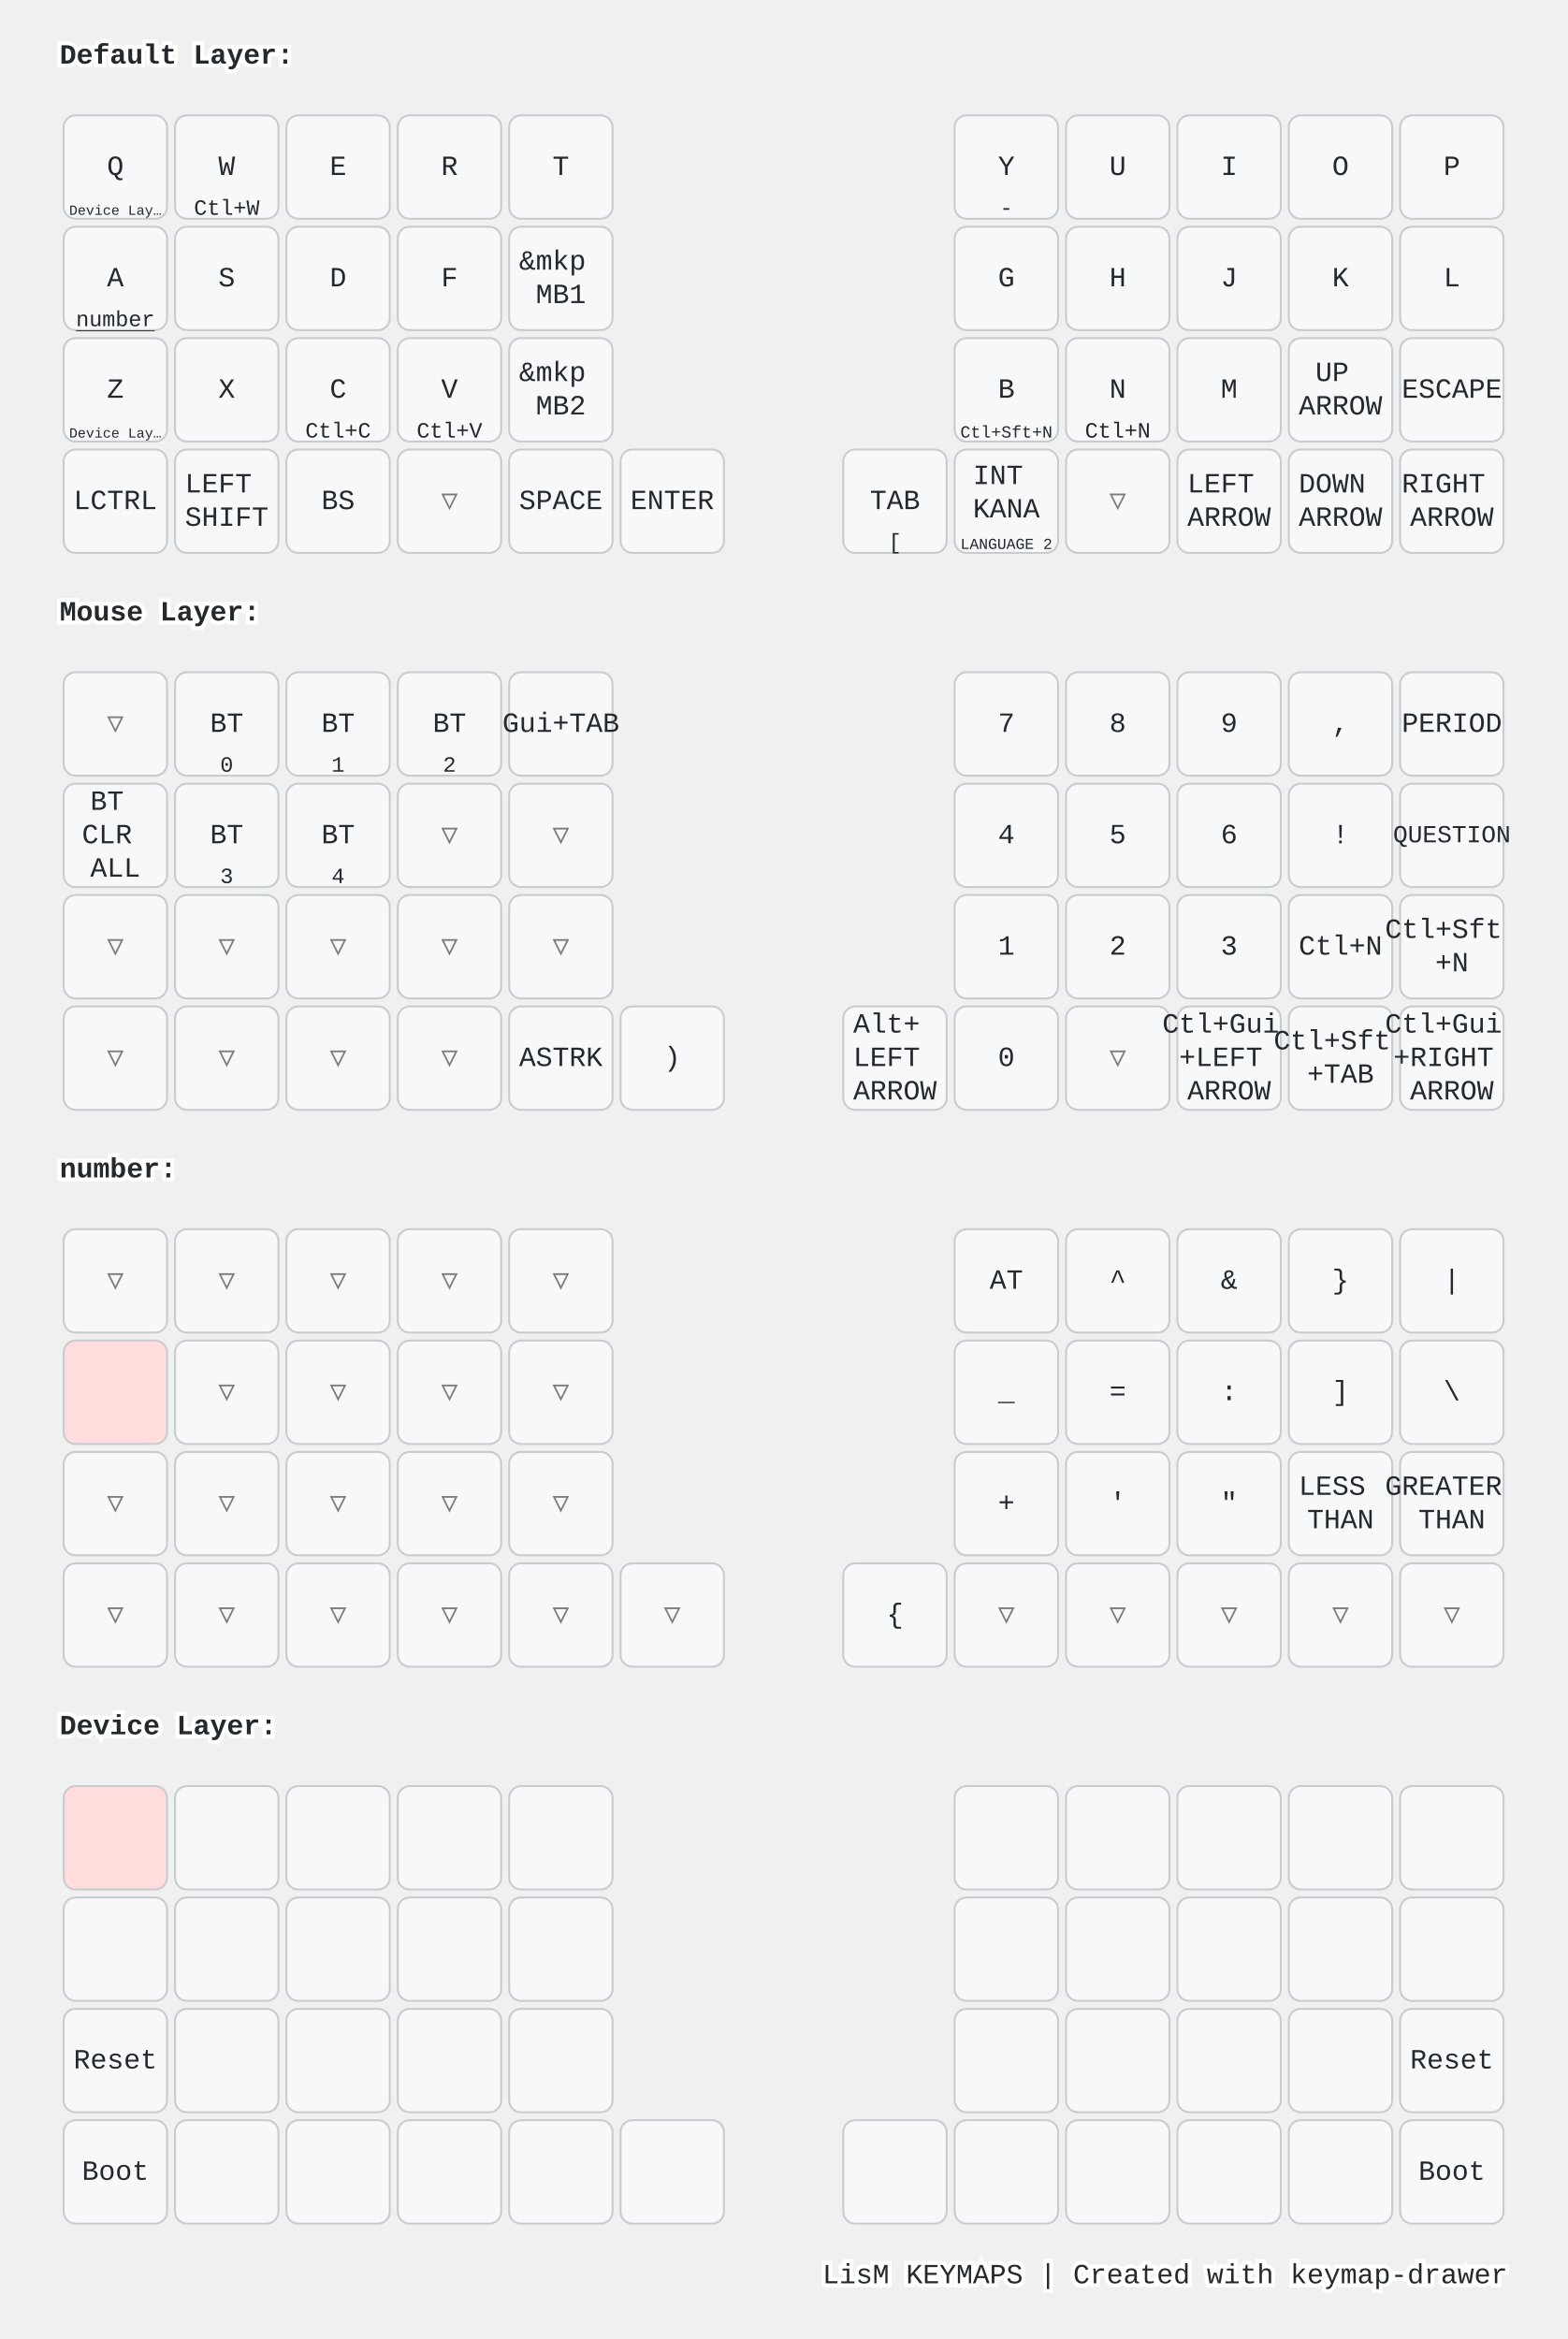
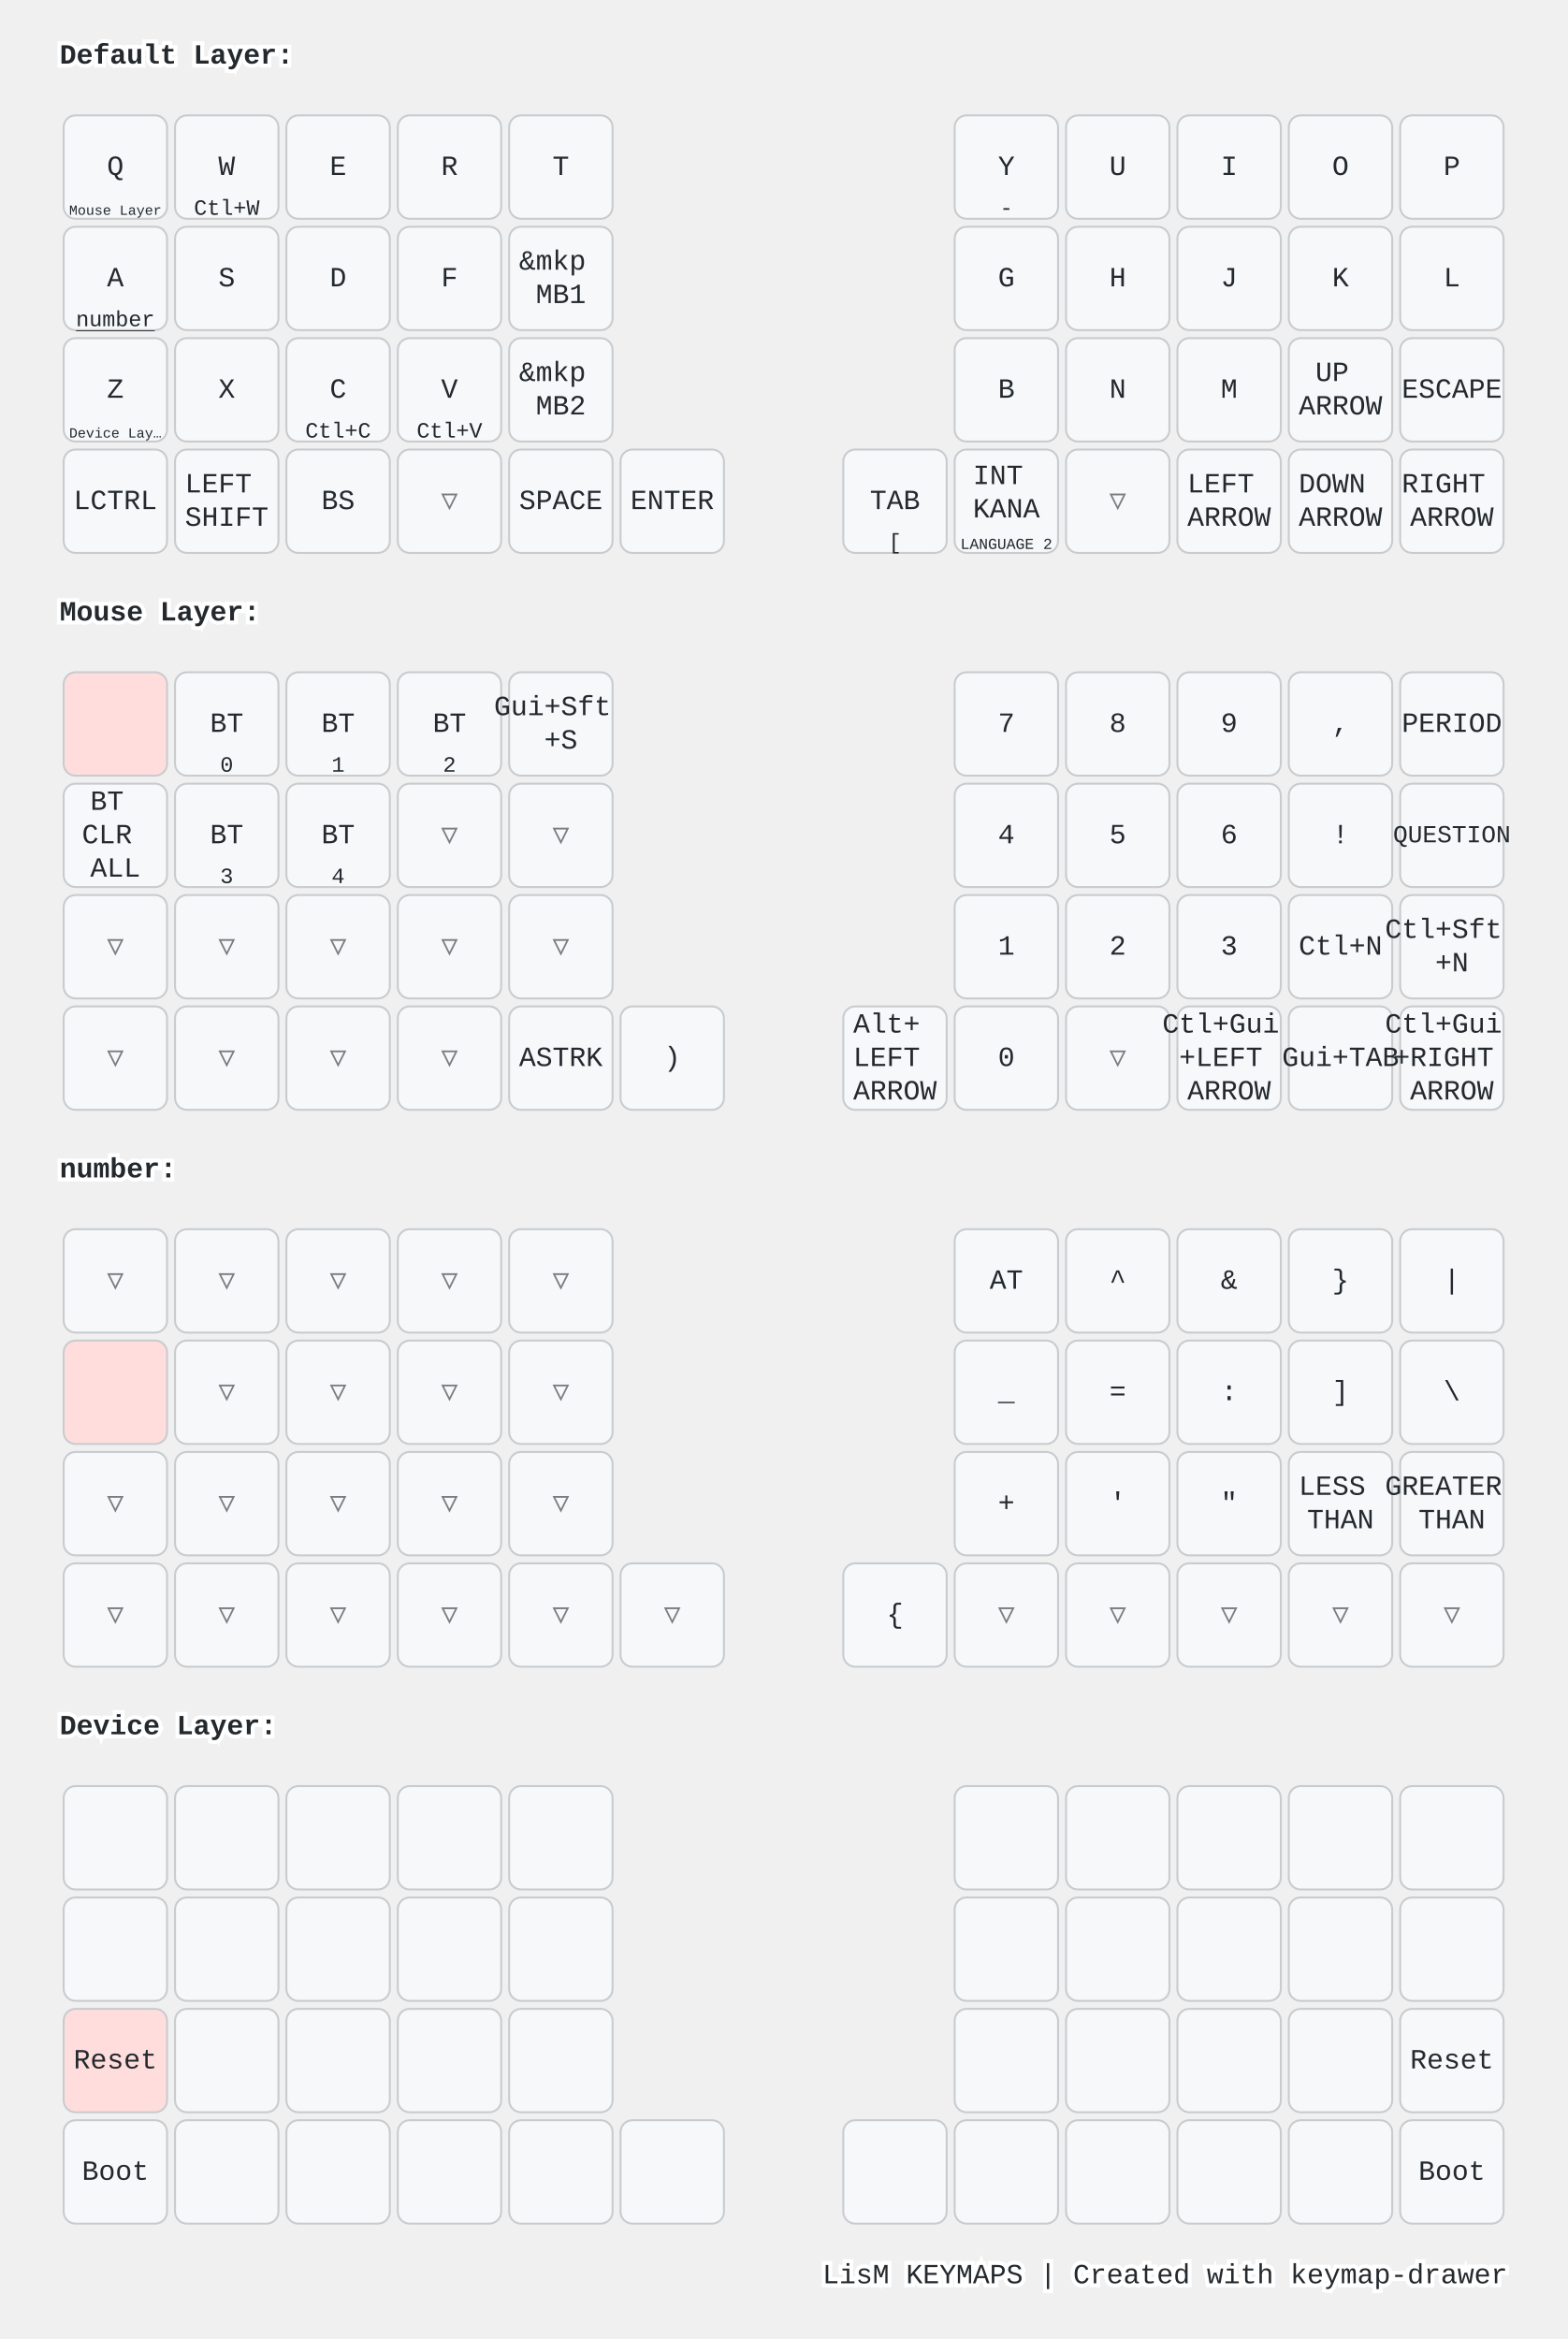
<svg xmlns="http://www.w3.org/2000/svg" width="788" height="1176" viewBox="0 0 788 1176" class="keymap">
  <style>/* inherit to force styles through use tags */
svg path {
    fill: inherit;
}

/* font and background color specifications */
svg.keymap {
    font-family: SFMono-Regular,Consolas,Liberation Mono,Menlo,monospace;
    font-size: 14px;
    font-kerning: normal;
    text-rendering: optimizeLegibility;
    fill: #24292e;
}

/* default key styling */
rect.key {
    fill: #f6f8fa;
}

rect.key, rect.combo {
    stroke: #c9cccf;
    stroke-width: 1;
}

/* default key side styling, only used is draw_key_sides is set */
rect.side {
    filter: brightness(90%);
}

/* color accent for combo boxes */
rect.combo, rect.combo-separate {
    fill: #cdf;
}

/* color accent for held keys */
rect.held, rect.combo.held {
    fill: #fdd;
}

/* color accent for ghost (optional) keys */
rect.ghost, rect.combo.ghost {
    stroke-dasharray: 4, 4;
    stroke-width: 2;
}

text {
    text-anchor: middle;
    dominant-baseline: middle;
}

/* styling for layer labels */
text.label {
    font-weight: bold;
    text-anchor: start;
    stroke: white;
    stroke-width: 4;
    paint-order: stroke;
}

/* styling for optional footer */
text.footer {
    text-anchor: end;
    dominant-baseline: auto;
    stroke: white;
    stroke-width: 4;
    paint-order: stroke;
}

/* styling for combo tap, and key non-tap label text */
text.combo, text.hold, text.shifted, text.left, text.right, text.tl, text.tr, text.bl, text.br {
    font-size: 11px;
}

text.hold, text.bl, text.br {
    text-anchor: middle;
    dominant-baseline: auto;
}

text.shifted, text.tl, text.tr {
    text-anchor: middle;
    dominant-baseline: hanging;
}

text.left, text.tl, text.bl {
    text-anchor: start;
}

text.right, text.tr, text.br {
    text-anchor: end;
}

text.layer-activator {
    text-decoration: underline;
}

/* styling for hold/shifted label text in combo box */
text.combo.hold, text.combo.shifted, text.combo.left, text.combo.right {
    font-size: 8px;
}

/* lighter symbol for transparent keys */
text.trans {
    fill: #7b7e81;
}

/* styling for combo dendrons */
path.combo {
    stroke-width: 1;
    stroke: gray;
    fill: none;
}

/* Start Tabler Icons Cleanup */
/* cannot use height/width with glyphs */
.icon-tabler &gt; path {
    fill: inherit;
    stroke: inherit;
    stroke-width: 2;
}
/* hide tabler's default box */
.icon-tabler &gt; path[stroke="none"][fill="none"] {
    visibility: hidden;
}
/* End Tabler Icons Cleanup */

@media (prefers-color-scheme: dark) {
svg.keymap { fill: #d1d6db; }
rect.key { fill: #3f4750; }
rect.key, rect.combo { stroke: #60666c; }
rect.combo, rect.combo-separate { fill: #1f3d7a; }
rect.held, rect.combo.held { fill: #854747; }
text.label, text.footer { stroke: black; }
text.trans { fill: #7e8184; }
path.combo { stroke: #7f7f7f; }

}</style>
  <g transform="translate(30, 0)" class="layer-Default Layer">
    <text x="0" y="28" class="label" id="Default-Layer">Default Layer:</text>
    <g transform="translate(0, 56)">
      <g transform="translate(28, 28)" class="key keypos-0">
        <rect rx="6" ry="6" x="-26" y="-26" width="52" height="52" class="key" />
        <text x="0" y="0" class="key tap">Q</text>
-         <a href="#Device-Layer">
+         <a href="#Mouse-Layer">
          <text x="0" y="24" class="key hold layer-activator">
-             <tspan style="font-size: 64%">Device Lay…</tspan>
+             <tspan style="font-size: 64%">Mouse Layer</tspan>
          </text>
        </a>
      </g>
      <g transform="translate(84, 28)" class="key keypos-1">
        <rect rx="6" ry="6" x="-26" y="-26" width="52" height="52" class="key" />
        <text x="0" y="0" class="key tap">W</text>
        <text x="0" y="24" class="key hold">Ctl+W</text>
      </g>
      <g transform="translate(140, 28)" class="key keypos-2">
        <rect rx="6" ry="6" x="-26" y="-26" width="52" height="52" class="key" />
        <text x="0" y="0" class="key tap">E</text>
      </g>
      <g transform="translate(196, 28)" class="key keypos-3">
        <rect rx="6" ry="6" x="-26" y="-26" width="52" height="52" class="key" />
        <text x="0" y="0" class="key tap">R</text>
      </g>
      <g transform="translate(252, 28)" class="key keypos-4">
        <rect rx="6" ry="6" x="-26" y="-26" width="52" height="52" class="key" />
        <text x="0" y="0" class="key tap">T</text>
      </g>
      <g transform="translate(476, 28)" class="key keypos-5">
        <rect rx="6" ry="6" x="-26" y="-26" width="52" height="52" class="key" />
        <text x="0" y="0" class="key tap">Y</text>
        <text x="0" y="24" class="key hold">-</text>
      </g>
      <g transform="translate(532, 28)" class="key keypos-6">
        <rect rx="6" ry="6" x="-26" y="-26" width="52" height="52" class="key" />
        <text x="0" y="0" class="key tap">U</text>
      </g>
      <g transform="translate(588, 28)" class="key keypos-7">
        <rect rx="6" ry="6" x="-26" y="-26" width="52" height="52" class="key" />
        <text x="0" y="0" class="key tap">I</text>
      </g>
      <g transform="translate(644, 28)" class="key keypos-8">
        <rect rx="6" ry="6" x="-26" y="-26" width="52" height="52" class="key" />
        <text x="0" y="0" class="key tap">O</text>
      </g>
      <g transform="translate(700, 28)" class="key keypos-9">
        <rect rx="6" ry="6" x="-26" y="-26" width="52" height="52" class="key" />
        <text x="0" y="0" class="key tap">P</text>
      </g>
      <g transform="translate(28, 84)" class="key keypos-10">
        <rect rx="6" ry="6" x="-26" y="-26" width="52" height="52" class="key" />
        <text x="0" y="0" class="key tap">A</text>
        <a href="#number">
          <text x="0" y="24" class="key hold layer-activator">number</text>
        </a>
      </g>
      <g transform="translate(84, 84)" class="key keypos-11">
        <rect rx="6" ry="6" x="-26" y="-26" width="52" height="52" class="key" />
        <text x="0" y="0" class="key tap">S</text>
      </g>
      <g transform="translate(140, 84)" class="key keypos-12">
        <rect rx="6" ry="6" x="-26" y="-26" width="52" height="52" class="key" />
        <text x="0" y="0" class="key tap">D</text>
      </g>
      <g transform="translate(196, 84)" class="key keypos-13">
        <rect rx="6" ry="6" x="-26" y="-26" width="52" height="52" class="key" />
        <text x="0" y="0" class="key tap">F</text>
      </g>
      <g transform="translate(252, 84)" class="key keypos-14">
        <rect rx="6" ry="6" x="-26" y="-26" width="52" height="52" class="key" />
        <text x="0" y="0" class="key tap">
          <tspan x="0" dy="-0.6em">&amp;mkp</tspan>
          <tspan x="0" dy="1.2em">MB1</tspan>
        </text>
      </g>
      <g transform="translate(476, 84)" class="key keypos-15">
        <rect rx="6" ry="6" x="-26" y="-26" width="52" height="52" class="key" />
        <text x="0" y="0" class="key tap">G</text>
      </g>
      <g transform="translate(532, 84)" class="key keypos-16">
        <rect rx="6" ry="6" x="-26" y="-26" width="52" height="52" class="key" />
        <text x="0" y="0" class="key tap">H</text>
      </g>
      <g transform="translate(588, 84)" class="key keypos-17">
        <rect rx="6" ry="6" x="-26" y="-26" width="52" height="52" class="key" />
        <text x="0" y="0" class="key tap">J</text>
      </g>
      <g transform="translate(644, 84)" class="key keypos-18">
        <rect rx="6" ry="6" x="-26" y="-26" width="52" height="52" class="key" />
        <text x="0" y="0" class="key tap">K</text>
      </g>
      <g transform="translate(700, 84)" class="key keypos-19">
        <rect rx="6" ry="6" x="-26" y="-26" width="52" height="52" class="key" />
        <text x="0" y="0" class="key tap">L</text>
      </g>
      <g transform="translate(28, 140)" class="key keypos-20">
        <rect rx="6" ry="6" x="-26" y="-26" width="52" height="52" class="key" />
        <text x="0" y="0" class="key tap">Z</text>
        <a href="#Device-Layer">
          <text x="0" y="24" class="key hold layer-activator">
            <tspan style="font-size: 64%">Device Lay…</tspan>
          </text>
        </a>
      </g>
      <g transform="translate(84, 140)" class="key keypos-21">
        <rect rx="6" ry="6" x="-26" y="-26" width="52" height="52" class="key" />
        <text x="0" y="0" class="key tap">X</text>
      </g>
      <g transform="translate(140, 140)" class="key keypos-22">
        <rect rx="6" ry="6" x="-26" y="-26" width="52" height="52" class="key" />
        <text x="0" y="0" class="key tap">C</text>
        <text x="0" y="24" class="key hold">Ctl+C</text>
      </g>
      <g transform="translate(196, 140)" class="key keypos-23">
        <rect rx="6" ry="6" x="-26" y="-26" width="52" height="52" class="key" />
        <text x="0" y="0" class="key tap">V</text>
        <text x="0" y="24" class="key hold">Ctl+V</text>
      </g>
      <g transform="translate(252, 140)" class="key keypos-24">
        <rect rx="6" ry="6" x="-26" y="-26" width="52" height="52" class="key" />
        <text x="0" y="0" class="key tap">
          <tspan x="0" dy="-0.6em">&amp;mkp</tspan>
          <tspan x="0" dy="1.2em">MB2</tspan>
        </text>
      </g>
      <g transform="translate(476, 140)" class="key keypos-25">
        <rect rx="6" ry="6" x="-26" y="-26" width="52" height="52" class="key" />
        <text x="0" y="0" class="key tap">B</text>
-         <text x="0" y="24" class="key hold">
-           <tspan style="font-size: 78%">Ctl+Sft+N</tspan>
-         </text>
      </g>
      <g transform="translate(532, 140)" class="key keypos-26">
        <rect rx="6" ry="6" x="-26" y="-26" width="52" height="52" class="key" />
        <text x="0" y="0" class="key tap">N</text>
-         <text x="0" y="24" class="key hold">Ctl+N</text>
      </g>
      <g transform="translate(588, 140)" class="key keypos-27">
        <rect rx="6" ry="6" x="-26" y="-26" width="52" height="52" class="key" />
        <text x="0" y="0" class="key tap">M</text>
      </g>
      <g transform="translate(644, 140)" class="key keypos-28">
        <rect rx="6" ry="6" x="-26" y="-26" width="52" height="52" class="key" />
        <text x="0" y="0" class="key tap">
          <tspan x="0" dy="-0.6em">UP</tspan>
          <tspan x="0" dy="1.2em">ARROW</tspan>
        </text>
      </g>
      <g transform="translate(700, 140)" class="key keypos-29">
        <rect rx="6" ry="6" x="-26" y="-26" width="52" height="52" class="key" />
        <text x="0" y="0" class="key tap">ESCAPE</text>
      </g>
      <g transform="translate(28, 196)" class="key keypos-30">
        <rect rx="6" ry="6" x="-26" y="-26" width="52" height="52" class="key" />
        <text x="0" y="0" class="key tap">LCTRL</text>
      </g>
      <g transform="translate(84, 196)" class="key keypos-31">
        <rect rx="6" ry="6" x="-26" y="-26" width="52" height="52" class="key" />
        <text x="0" y="0" class="key tap">
          <tspan x="0" dy="-0.6em">LEFT</tspan>
          <tspan x="0" dy="1.2em">SHIFT</tspan>
        </text>
      </g>
      <g transform="translate(140, 196)" class="key keypos-32">
        <rect rx="6" ry="6" x="-26" y="-26" width="52" height="52" class="key" />
        <text x="0" y="0" class="key tap">BS</text>
      </g>
      <g transform="translate(196, 196)" class="key trans keypos-33">
        <rect rx="6" ry="6" x="-26" y="-26" width="52" height="52" class="key trans" />
        <text x="0" y="0" class="key trans tap">▽</text>
      </g>
      <g transform="translate(252, 196)" class="key keypos-34">
        <rect rx="6" ry="6" x="-26" y="-26" width="52" height="52" class="key" />
        <text x="0" y="0" class="key tap">SPACE</text>
      </g>
      <g transform="translate(308, 196)" class="key keypos-35">
        <rect rx="6" ry="6" x="-26" y="-26" width="52" height="52" class="key" />
        <text x="0" y="0" class="key tap">ENTER</text>
      </g>
      <g transform="translate(420, 196)" class="key keypos-36">
        <rect rx="6" ry="6" x="-26" y="-26" width="52" height="52" class="key" />
        <text x="0" y="0" class="key tap">TAB</text>
        <text x="0" y="24" class="key hold">[</text>
      </g>
      <g transform="translate(476, 196)" class="key keypos-37">
        <rect rx="6" ry="6" x="-26" y="-26" width="52" height="52" class="key" />
        <text x="0" y="0" class="key tap">
          <tspan x="0" dy="-0.9em">INT</tspan>
          <tspan x="0" dy="1.2em">KANA</tspan>
        </text>
        <text x="0" y="24" class="key hold">
          <tspan style="font-size: 70%">LANGUAGE 2</tspan>
        </text>
      </g>
      <g transform="translate(532, 196)" class="key trans keypos-38">
        <rect rx="6" ry="6" x="-26" y="-26" width="52" height="52" class="key trans" />
        <text x="0" y="0" class="key trans tap">▽</text>
      </g>
      <g transform="translate(588, 196)" class="key keypos-39">
        <rect rx="6" ry="6" x="-26" y="-26" width="52" height="52" class="key" />
        <text x="0" y="0" class="key tap">
          <tspan x="0" dy="-0.6em">LEFT</tspan>
          <tspan x="0" dy="1.2em">ARROW</tspan>
        </text>
      </g>
      <g transform="translate(644, 196)" class="key keypos-40">
        <rect rx="6" ry="6" x="-26" y="-26" width="52" height="52" class="key" />
        <text x="0" y="0" class="key tap">
          <tspan x="0" dy="-0.6em">DOWN</tspan>
          <tspan x="0" dy="1.2em">ARROW</tspan>
        </text>
      </g>
      <g transform="translate(700, 196)" class="key keypos-41">
        <rect rx="6" ry="6" x="-26" y="-26" width="52" height="52" class="key" />
        <text x="0" y="0" class="key tap">
          <tspan x="0" dy="-0.6em">RIGHT</tspan>
          <tspan x="0" dy="1.2em">ARROW</tspan>
        </text>
      </g>
    </g>
  </g>
  <g transform="translate(30, 280)" class="layer-Mouse Layer">
    <text x="0" y="28" class="label" id="Mouse-Layer">Mouse Layer:</text>
    <g transform="translate(0, 56)">
-       <g transform="translate(28, 28)" class="key trans keypos-0">
-         <rect rx="6" ry="6" x="-26" y="-26" width="52" height="52" class="key trans" />
-         <text x="0" y="0" class="key trans tap">▽</text>
+       <g transform="translate(28, 28)" class="key held keypos-0">
+         <rect rx="6" ry="6" x="-26" y="-26" width="52" height="52" class="key held" />
      </g>
      <g transform="translate(84, 28)" class="key keypos-1">
        <rect rx="6" ry="6" x="-26" y="-26" width="52" height="52" class="key" />
        <text x="0" y="0" class="key tap">BT</text>
        <text x="0" y="24" class="key hold">0</text>
      </g>
      <g transform="translate(140, 28)" class="key keypos-2">
        <rect rx="6" ry="6" x="-26" y="-26" width="52" height="52" class="key" />
        <text x="0" y="0" class="key tap">BT</text>
        <text x="0" y="24" class="key hold">1</text>
      </g>
      <g transform="translate(196, 28)" class="key keypos-3">
        <rect rx="6" ry="6" x="-26" y="-26" width="52" height="52" class="key" />
        <text x="0" y="0" class="key tap">BT</text>
        <text x="0" y="24" class="key hold">2</text>
      </g>
      <g transform="translate(252, 28)" class="key keypos-4">
        <rect rx="6" ry="6" x="-26" y="-26" width="52" height="52" class="key" />
-         <text x="0" y="0" class="key tap">Gui+TAB</text>
+         <text x="0" y="0" class="key tap">
+           <tspan x="0" dy="-0.6em">Gui+Sft</tspan>
+           <tspan x="0" dy="1.2em">+S</tspan>
+         </text>
      </g>
      <g transform="translate(476, 28)" class="key keypos-5">
        <rect rx="6" ry="6" x="-26" y="-26" width="52" height="52" class="key" />
        <text x="0" y="0" class="key tap">7</text>
      </g>
      <g transform="translate(532, 28)" class="key keypos-6">
        <rect rx="6" ry="6" x="-26" y="-26" width="52" height="52" class="key" />
        <text x="0" y="0" class="key tap">8</text>
      </g>
      <g transform="translate(588, 28)" class="key keypos-7">
        <rect rx="6" ry="6" x="-26" y="-26" width="52" height="52" class="key" />
        <text x="0" y="0" class="key tap">9</text>
      </g>
      <g transform="translate(644, 28)" class="key keypos-8">
        <rect rx="6" ry="6" x="-26" y="-26" width="52" height="52" class="key" />
        <text x="0" y="0" class="key tap">,</text>
      </g>
      <g transform="translate(700, 28)" class="key keypos-9">
        <rect rx="6" ry="6" x="-26" y="-26" width="52" height="52" class="key" />
        <text x="0" y="0" class="key tap">PERIOD</text>
      </g>
      <g transform="translate(28, 84)" class="key keypos-10">
        <rect rx="6" ry="6" x="-26" y="-26" width="52" height="52" class="key" />
        <text x="0" y="0" class="key tap">
          <tspan x="0" dy="-1.2em">BT</tspan>
          <tspan x="0" dy="1.2em">CLR</tspan>
          <tspan x="0" dy="1.2em">ALL</tspan>
        </text>
      </g>
      <g transform="translate(84, 84)" class="key keypos-11">
        <rect rx="6" ry="6" x="-26" y="-26" width="52" height="52" class="key" />
        <text x="0" y="0" class="key tap">BT</text>
        <text x="0" y="24" class="key hold">3</text>
      </g>
      <g transform="translate(140, 84)" class="key keypos-12">
        <rect rx="6" ry="6" x="-26" y="-26" width="52" height="52" class="key" />
        <text x="0" y="0" class="key tap">BT</text>
        <text x="0" y="24" class="key hold">4</text>
      </g>
      <g transform="translate(196, 84)" class="key trans keypos-13">
        <rect rx="6" ry="6" x="-26" y="-26" width="52" height="52" class="key trans" />
        <text x="0" y="0" class="key trans tap">▽</text>
      </g>
      <g transform="translate(252, 84)" class="key trans keypos-14">
        <rect rx="6" ry="6" x="-26" y="-26" width="52" height="52" class="key trans" />
        <text x="0" y="0" class="key trans tap">▽</text>
      </g>
      <g transform="translate(476, 84)" class="key keypos-15">
        <rect rx="6" ry="6" x="-26" y="-26" width="52" height="52" class="key" />
        <text x="0" y="0" class="key tap">4</text>
      </g>
      <g transform="translate(532, 84)" class="key keypos-16">
        <rect rx="6" ry="6" x="-26" y="-26" width="52" height="52" class="key" />
        <text x="0" y="0" class="key tap">5</text>
      </g>
      <g transform="translate(588, 84)" class="key keypos-17">
        <rect rx="6" ry="6" x="-26" y="-26" width="52" height="52" class="key" />
        <text x="0" y="0" class="key tap">6</text>
      </g>
      <g transform="translate(644, 84)" class="key keypos-18">
        <rect rx="6" ry="6" x="-26" y="-26" width="52" height="52" class="key" />
        <text x="0" y="0" class="key tap">!</text>
      </g>
      <g transform="translate(700, 84)" class="key keypos-19">
        <rect rx="6" ry="6" x="-26" y="-26" width="52" height="52" class="key" />
        <text x="0" y="0" class="key tap">
          <tspan style="font-size: 88%">QUESTION</tspan>
        </text>
      </g>
      <g transform="translate(28, 140)" class="key trans keypos-20">
        <rect rx="6" ry="6" x="-26" y="-26" width="52" height="52" class="key trans" />
        <text x="0" y="0" class="key trans tap">▽</text>
      </g>
      <g transform="translate(84, 140)" class="key trans keypos-21">
        <rect rx="6" ry="6" x="-26" y="-26" width="52" height="52" class="key trans" />
        <text x="0" y="0" class="key trans tap">▽</text>
      </g>
      <g transform="translate(140, 140)" class="key trans keypos-22">
        <rect rx="6" ry="6" x="-26" y="-26" width="52" height="52" class="key trans" />
        <text x="0" y="0" class="key trans tap">▽</text>
      </g>
      <g transform="translate(196, 140)" class="key trans keypos-23">
        <rect rx="6" ry="6" x="-26" y="-26" width="52" height="52" class="key trans" />
        <text x="0" y="0" class="key trans tap">▽</text>
      </g>
      <g transform="translate(252, 140)" class="key trans keypos-24">
        <rect rx="6" ry="6" x="-26" y="-26" width="52" height="52" class="key trans" />
        <text x="0" y="0" class="key trans tap">▽</text>
      </g>
      <g transform="translate(476, 140)" class="key keypos-25">
        <rect rx="6" ry="6" x="-26" y="-26" width="52" height="52" class="key" />
        <text x="0" y="0" class="key tap">1</text>
      </g>
      <g transform="translate(532, 140)" class="key keypos-26">
        <rect rx="6" ry="6" x="-26" y="-26" width="52" height="52" class="key" />
        <text x="0" y="0" class="key tap">2</text>
      </g>
      <g transform="translate(588, 140)" class="key keypos-27">
        <rect rx="6" ry="6" x="-26" y="-26" width="52" height="52" class="key" />
        <text x="0" y="0" class="key tap">3</text>
      </g>
      <g transform="translate(644, 140)" class="key keypos-28">
        <rect rx="6" ry="6" x="-26" y="-26" width="52" height="52" class="key" />
        <text x="0" y="0" class="key tap">Ctl+N</text>
      </g>
      <g transform="translate(700, 140)" class="key keypos-29">
        <rect rx="6" ry="6" x="-26" y="-26" width="52" height="52" class="key" />
        <text x="0" y="0" class="key tap">
          <tspan x="0" dy="-0.6em">Ctl+Sft</tspan>
          <tspan x="0" dy="1.2em">+N</tspan>
        </text>
      </g>
      <g transform="translate(28, 196)" class="key trans keypos-30">
        <rect rx="6" ry="6" x="-26" y="-26" width="52" height="52" class="key trans" />
        <text x="0" y="0" class="key trans tap">▽</text>
      </g>
      <g transform="translate(84, 196)" class="key trans keypos-31">
        <rect rx="6" ry="6" x="-26" y="-26" width="52" height="52" class="key trans" />
        <text x="0" y="0" class="key trans tap">▽</text>
      </g>
      <g transform="translate(140, 196)" class="key trans keypos-32">
        <rect rx="6" ry="6" x="-26" y="-26" width="52" height="52" class="key trans" />
        <text x="0" y="0" class="key trans tap">▽</text>
      </g>
      <g transform="translate(196, 196)" class="key trans keypos-33">
        <rect rx="6" ry="6" x="-26" y="-26" width="52" height="52" class="key trans" />
        <text x="0" y="0" class="key trans tap">▽</text>
      </g>
      <g transform="translate(252, 196)" class="key keypos-34">
        <rect rx="6" ry="6" x="-26" y="-26" width="52" height="52" class="key" />
        <text x="0" y="0" class="key tap">ASTRK</text>
      </g>
      <g transform="translate(308, 196)" class="key keypos-35">
        <rect rx="6" ry="6" x="-26" y="-26" width="52" height="52" class="key" />
        <text x="0" y="0" class="key tap">)</text>
      </g>
      <g transform="translate(420, 196)" class="key keypos-36">
        <rect rx="6" ry="6" x="-26" y="-26" width="52" height="52" class="key" />
        <text x="0" y="0" class="key tap">
          <tspan x="0" dy="-1.2em">Alt+</tspan>
          <tspan x="0" dy="1.2em">LEFT</tspan>
          <tspan x="0" dy="1.2em">ARROW</tspan>
        </text>
      </g>
      <g transform="translate(476, 196)" class="key keypos-37">
        <rect rx="6" ry="6" x="-26" y="-26" width="52" height="52" class="key" />
        <text x="0" y="0" class="key tap">0</text>
      </g>
      <g transform="translate(532, 196)" class="key trans keypos-38">
        <rect rx="6" ry="6" x="-26" y="-26" width="52" height="52" class="key trans" />
        <text x="0" y="0" class="key trans tap">▽</text>
      </g>
      <g transform="translate(588, 196)" class="key keypos-39">
        <rect rx="6" ry="6" x="-26" y="-26" width="52" height="52" class="key" />
        <text x="0" y="0" class="key tap">
          <tspan x="0" dy="-1.2em">Ctl+Gui</tspan>
          <tspan x="0" dy="1.2em">+LEFT</tspan>
          <tspan x="0" dy="1.2em">ARROW</tspan>
        </text>
      </g>
      <g transform="translate(644, 196)" class="key keypos-40">
        <rect rx="6" ry="6" x="-26" y="-26" width="52" height="52" class="key" />
-         <text x="0" y="0" class="key tap">
-           <tspan x="0" dy="-0.6em">Ctl+Sft</tspan>
-           <tspan x="0" dy="1.2em">+TAB</tspan>
-         </text>
+         <text x="0" y="0" class="key tap">Gui+TAB</text>
      </g>
      <g transform="translate(700, 196)" class="key keypos-41">
        <rect rx="6" ry="6" x="-26" y="-26" width="52" height="52" class="key" />
        <text x="0" y="0" class="key tap">
          <tspan x="0" dy="-1.2em">Ctl+Gui</tspan>
          <tspan x="0" dy="1.2em">+RIGHT</tspan>
          <tspan x="0" dy="1.2em">ARROW</tspan>
        </text>
      </g>
    </g>
  </g>
  <g transform="translate(30, 560)" class="layer-number">
    <text x="0" y="28" class="label" id="number">number:</text>
    <g transform="translate(0, 56)">
      <g transform="translate(28, 28)" class="key trans keypos-0">
        <rect rx="6" ry="6" x="-26" y="-26" width="52" height="52" class="key trans" />
        <text x="0" y="0" class="key trans tap">▽</text>
      </g>
      <g transform="translate(84, 28)" class="key trans keypos-1">
        <rect rx="6" ry="6" x="-26" y="-26" width="52" height="52" class="key trans" />
        <text x="0" y="0" class="key trans tap">▽</text>
      </g>
      <g transform="translate(140, 28)" class="key trans keypos-2">
        <rect rx="6" ry="6" x="-26" y="-26" width="52" height="52" class="key trans" />
        <text x="0" y="0" class="key trans tap">▽</text>
      </g>
      <g transform="translate(196, 28)" class="key trans keypos-3">
        <rect rx="6" ry="6" x="-26" y="-26" width="52" height="52" class="key trans" />
        <text x="0" y="0" class="key trans tap">▽</text>
      </g>
      <g transform="translate(252, 28)" class="key trans keypos-4">
        <rect rx="6" ry="6" x="-26" y="-26" width="52" height="52" class="key trans" />
        <text x="0" y="0" class="key trans tap">▽</text>
      </g>
      <g transform="translate(476, 28)" class="key keypos-5">
        <rect rx="6" ry="6" x="-26" y="-26" width="52" height="52" class="key" />
        <text x="0" y="0" class="key tap">AT</text>
      </g>
      <g transform="translate(532, 28)" class="key keypos-6">
        <rect rx="6" ry="6" x="-26" y="-26" width="52" height="52" class="key" />
        <text x="0" y="0" class="key tap">^</text>
      </g>
      <g transform="translate(588, 28)" class="key keypos-7">
        <rect rx="6" ry="6" x="-26" y="-26" width="52" height="52" class="key" />
        <text x="0" y="0" class="key tap">&amp;</text>
      </g>
      <g transform="translate(644, 28)" class="key keypos-8">
        <rect rx="6" ry="6" x="-26" y="-26" width="52" height="52" class="key" />
        <text x="0" y="0" class="key tap">}</text>
      </g>
      <g transform="translate(700, 28)" class="key keypos-9">
        <rect rx="6" ry="6" x="-26" y="-26" width="52" height="52" class="key" />
        <text x="0" y="0" class="key tap">|</text>
      </g>
      <g transform="translate(28, 84)" class="key held keypos-10">
        <rect rx="6" ry="6" x="-26" y="-26" width="52" height="52" class="key held" />
      </g>
      <g transform="translate(84, 84)" class="key trans keypos-11">
        <rect rx="6" ry="6" x="-26" y="-26" width="52" height="52" class="key trans" />
        <text x="0" y="0" class="key trans tap">▽</text>
      </g>
      <g transform="translate(140, 84)" class="key trans keypos-12">
        <rect rx="6" ry="6" x="-26" y="-26" width="52" height="52" class="key trans" />
        <text x="0" y="0" class="key trans tap">▽</text>
      </g>
      <g transform="translate(196, 84)" class="key trans keypos-13">
        <rect rx="6" ry="6" x="-26" y="-26" width="52" height="52" class="key trans" />
        <text x="0" y="0" class="key trans tap">▽</text>
      </g>
      <g transform="translate(252, 84)" class="key trans keypos-14">
        <rect rx="6" ry="6" x="-26" y="-26" width="52" height="52" class="key trans" />
        <text x="0" y="0" class="key trans tap">▽</text>
      </g>
      <g transform="translate(476, 84)" class="key keypos-15">
        <rect rx="6" ry="6" x="-26" y="-26" width="52" height="52" class="key" />
        <text x="0" y="0" class="key tap">_</text>
      </g>
      <g transform="translate(532, 84)" class="key keypos-16">
        <rect rx="6" ry="6" x="-26" y="-26" width="52" height="52" class="key" />
        <text x="0" y="0" class="key tap">=</text>
      </g>
      <g transform="translate(588, 84)" class="key keypos-17">
        <rect rx="6" ry="6" x="-26" y="-26" width="52" height="52" class="key" />
        <text x="0" y="0" class="key tap">:</text>
      </g>
      <g transform="translate(644, 84)" class="key keypos-18">
        <rect rx="6" ry="6" x="-26" y="-26" width="52" height="52" class="key" />
        <text x="0" y="0" class="key tap">]</text>
      </g>
      <g transform="translate(700, 84)" class="key keypos-19">
        <rect rx="6" ry="6" x="-26" y="-26" width="52" height="52" class="key" />
        <text x="0" y="0" class="key tap">\</text>
      </g>
      <g transform="translate(28, 140)" class="key trans keypos-20">
        <rect rx="6" ry="6" x="-26" y="-26" width="52" height="52" class="key trans" />
        <text x="0" y="0" class="key trans tap">▽</text>
      </g>
      <g transform="translate(84, 140)" class="key trans keypos-21">
        <rect rx="6" ry="6" x="-26" y="-26" width="52" height="52" class="key trans" />
        <text x="0" y="0" class="key trans tap">▽</text>
      </g>
      <g transform="translate(140, 140)" class="key trans keypos-22">
        <rect rx="6" ry="6" x="-26" y="-26" width="52" height="52" class="key trans" />
        <text x="0" y="0" class="key trans tap">▽</text>
      </g>
      <g transform="translate(196, 140)" class="key trans keypos-23">
        <rect rx="6" ry="6" x="-26" y="-26" width="52" height="52" class="key trans" />
        <text x="0" y="0" class="key trans tap">▽</text>
      </g>
      <g transform="translate(252, 140)" class="key trans keypos-24">
        <rect rx="6" ry="6" x="-26" y="-26" width="52" height="52" class="key trans" />
        <text x="0" y="0" class="key trans tap">▽</text>
      </g>
      <g transform="translate(476, 140)" class="key keypos-25">
        <rect rx="6" ry="6" x="-26" y="-26" width="52" height="52" class="key" />
        <text x="0" y="0" class="key tap">+</text>
      </g>
      <g transform="translate(532, 140)" class="key keypos-26">
        <rect rx="6" ry="6" x="-26" y="-26" width="52" height="52" class="key" />
        <text x="0" y="0" class="key tap">'</text>
      </g>
      <g transform="translate(588, 140)" class="key keypos-27">
        <rect rx="6" ry="6" x="-26" y="-26" width="52" height="52" class="key" />
        <text x="0" y="0" class="key tap">"</text>
      </g>
      <g transform="translate(644, 140)" class="key keypos-28">
        <rect rx="6" ry="6" x="-26" y="-26" width="52" height="52" class="key" />
        <text x="0" y="0" class="key tap">
          <tspan x="0" dy="-0.6em">LESS</tspan>
          <tspan x="0" dy="1.2em">THAN</tspan>
        </text>
      </g>
      <g transform="translate(700, 140)" class="key keypos-29">
        <rect rx="6" ry="6" x="-26" y="-26" width="52" height="52" class="key" />
        <text x="0" y="0" class="key tap">
          <tspan x="0" dy="-0.6em">GREATER</tspan>
          <tspan x="0" dy="1.2em">THAN</tspan>
        </text>
      </g>
      <g transform="translate(28, 196)" class="key trans keypos-30">
        <rect rx="6" ry="6" x="-26" y="-26" width="52" height="52" class="key trans" />
        <text x="0" y="0" class="key trans tap">▽</text>
      </g>
      <g transform="translate(84, 196)" class="key trans keypos-31">
        <rect rx="6" ry="6" x="-26" y="-26" width="52" height="52" class="key trans" />
        <text x="0" y="0" class="key trans tap">▽</text>
      </g>
      <g transform="translate(140, 196)" class="key trans keypos-32">
        <rect rx="6" ry="6" x="-26" y="-26" width="52" height="52" class="key trans" />
        <text x="0" y="0" class="key trans tap">▽</text>
      </g>
      <g transform="translate(196, 196)" class="key trans keypos-33">
        <rect rx="6" ry="6" x="-26" y="-26" width="52" height="52" class="key trans" />
        <text x="0" y="0" class="key trans tap">▽</text>
      </g>
      <g transform="translate(252, 196)" class="key trans keypos-34">
        <rect rx="6" ry="6" x="-26" y="-26" width="52" height="52" class="key trans" />
        <text x="0" y="0" class="key trans tap">▽</text>
      </g>
      <g transform="translate(308, 196)" class="key trans keypos-35">
        <rect rx="6" ry="6" x="-26" y="-26" width="52" height="52" class="key trans" />
        <text x="0" y="0" class="key trans tap">▽</text>
      </g>
      <g transform="translate(420, 196)" class="key keypos-36">
        <rect rx="6" ry="6" x="-26" y="-26" width="52" height="52" class="key" />
        <text x="0" y="0" class="key tap">{</text>
      </g>
      <g transform="translate(476, 196)" class="key trans keypos-37">
        <rect rx="6" ry="6" x="-26" y="-26" width="52" height="52" class="key trans" />
        <text x="0" y="0" class="key trans tap">▽</text>
      </g>
      <g transform="translate(532, 196)" class="key trans keypos-38">
        <rect rx="6" ry="6" x="-26" y="-26" width="52" height="52" class="key trans" />
        <text x="0" y="0" class="key trans tap">▽</text>
      </g>
      <g transform="translate(588, 196)" class="key trans keypos-39">
        <rect rx="6" ry="6" x="-26" y="-26" width="52" height="52" class="key trans" />
        <text x="0" y="0" class="key trans tap">▽</text>
      </g>
      <g transform="translate(644, 196)" class="key trans keypos-40">
        <rect rx="6" ry="6" x="-26" y="-26" width="52" height="52" class="key trans" />
        <text x="0" y="0" class="key trans tap">▽</text>
      </g>
      <g transform="translate(700, 196)" class="key trans keypos-41">
        <rect rx="6" ry="6" x="-26" y="-26" width="52" height="52" class="key trans" />
        <text x="0" y="0" class="key trans tap">▽</text>
      </g>
    </g>
  </g>
  <g transform="translate(30, 840)" class="layer-Device Layer">
    <text x="0" y="28" class="label" id="Device-Layer">Device Layer:</text>
    <g transform="translate(0, 56)">
-       <g transform="translate(28, 28)" class="key held keypos-0">
+       <g transform="translate(28, 28)" class="key keypos-0">
+         <rect rx="6" ry="6" x="-26" y="-26" width="52" height="52" class="key" />
+       </g>
+       <g transform="translate(84, 28)" class="key keypos-1">
+         <rect rx="6" ry="6" x="-26" y="-26" width="52" height="52" class="key" />
+       </g>
+       <g transform="translate(140, 28)" class="key keypos-2">
+         <rect rx="6" ry="6" x="-26" y="-26" width="52" height="52" class="key" />
+       </g>
+       <g transform="translate(196, 28)" class="key keypos-3">
+         <rect rx="6" ry="6" x="-26" y="-26" width="52" height="52" class="key" />
+       </g>
+       <g transform="translate(252, 28)" class="key keypos-4">
+         <rect rx="6" ry="6" x="-26" y="-26" width="52" height="52" class="key" />
+       </g>
+       <g transform="translate(476, 28)" class="key keypos-5">
+         <rect rx="6" ry="6" x="-26" y="-26" width="52" height="52" class="key" />
+       </g>
+       <g transform="translate(532, 28)" class="key keypos-6">
+         <rect rx="6" ry="6" x="-26" y="-26" width="52" height="52" class="key" />
+       </g>
+       <g transform="translate(588, 28)" class="key keypos-7">
+         <rect rx="6" ry="6" x="-26" y="-26" width="52" height="52" class="key" />
+       </g>
+       <g transform="translate(644, 28)" class="key keypos-8">
+         <rect rx="6" ry="6" x="-26" y="-26" width="52" height="52" class="key" />
+       </g>
+       <g transform="translate(700, 28)" class="key keypos-9">
+         <rect rx="6" ry="6" x="-26" y="-26" width="52" height="52" class="key" />
+       </g>
+       <g transform="translate(28, 84)" class="key keypos-10">
+         <rect rx="6" ry="6" x="-26" y="-26" width="52" height="52" class="key" />
+       </g>
+       <g transform="translate(84, 84)" class="key keypos-11">
+         <rect rx="6" ry="6" x="-26" y="-26" width="52" height="52" class="key" />
+       </g>
+       <g transform="translate(140, 84)" class="key keypos-12">
+         <rect rx="6" ry="6" x="-26" y="-26" width="52" height="52" class="key" />
+       </g>
+       <g transform="translate(196, 84)" class="key keypos-13">
+         <rect rx="6" ry="6" x="-26" y="-26" width="52" height="52" class="key" />
+       </g>
+       <g transform="translate(252, 84)" class="key keypos-14">
+         <rect rx="6" ry="6" x="-26" y="-26" width="52" height="52" class="key" />
+       </g>
+       <g transform="translate(476, 84)" class="key keypos-15">
+         <rect rx="6" ry="6" x="-26" y="-26" width="52" height="52" class="key" />
+       </g>
+       <g transform="translate(532, 84)" class="key keypos-16">
+         <rect rx="6" ry="6" x="-26" y="-26" width="52" height="52" class="key" />
+       </g>
+       <g transform="translate(588, 84)" class="key keypos-17">
+         <rect rx="6" ry="6" x="-26" y="-26" width="52" height="52" class="key" />
+       </g>
+       <g transform="translate(644, 84)" class="key keypos-18">
+         <rect rx="6" ry="6" x="-26" y="-26" width="52" height="52" class="key" />
+       </g>
+       <g transform="translate(700, 84)" class="key keypos-19">
+         <rect rx="6" ry="6" x="-26" y="-26" width="52" height="52" class="key" />
+       </g>
+       <g transform="translate(28, 140)" class="key held keypos-20">
        <rect rx="6" ry="6" x="-26" y="-26" width="52" height="52" class="key held" />
-       </g>
-       <g transform="translate(84, 28)" class="key keypos-1">
-         <rect rx="6" ry="6" x="-26" y="-26" width="52" height="52" class="key" />
-       </g>
-       <g transform="translate(140, 28)" class="key keypos-2">
-         <rect rx="6" ry="6" x="-26" y="-26" width="52" height="52" class="key" />
-       </g>
-       <g transform="translate(196, 28)" class="key keypos-3">
-         <rect rx="6" ry="6" x="-26" y="-26" width="52" height="52" class="key" />
-       </g>
-       <g transform="translate(252, 28)" class="key keypos-4">
-         <rect rx="6" ry="6" x="-26" y="-26" width="52" height="52" class="key" />
-       </g>
-       <g transform="translate(476, 28)" class="key keypos-5">
-         <rect rx="6" ry="6" x="-26" y="-26" width="52" height="52" class="key" />
-       </g>
-       <g transform="translate(532, 28)" class="key keypos-6">
-         <rect rx="6" ry="6" x="-26" y="-26" width="52" height="52" class="key" />
-       </g>
-       <g transform="translate(588, 28)" class="key keypos-7">
-         <rect rx="6" ry="6" x="-26" y="-26" width="52" height="52" class="key" />
-       </g>
-       <g transform="translate(644, 28)" class="key keypos-8">
-         <rect rx="6" ry="6" x="-26" y="-26" width="52" height="52" class="key" />
-       </g>
-       <g transform="translate(700, 28)" class="key keypos-9">
-         <rect rx="6" ry="6" x="-26" y="-26" width="52" height="52" class="key" />
-       </g>
-       <g transform="translate(28, 84)" class="key keypos-10">
-         <rect rx="6" ry="6" x="-26" y="-26" width="52" height="52" class="key" />
-       </g>
-       <g transform="translate(84, 84)" class="key keypos-11">
-         <rect rx="6" ry="6" x="-26" y="-26" width="52" height="52" class="key" />
-       </g>
-       <g transform="translate(140, 84)" class="key keypos-12">
-         <rect rx="6" ry="6" x="-26" y="-26" width="52" height="52" class="key" />
-       </g>
-       <g transform="translate(196, 84)" class="key keypos-13">
-         <rect rx="6" ry="6" x="-26" y="-26" width="52" height="52" class="key" />
-       </g>
-       <g transform="translate(252, 84)" class="key keypos-14">
-         <rect rx="6" ry="6" x="-26" y="-26" width="52" height="52" class="key" />
-       </g>
-       <g transform="translate(476, 84)" class="key keypos-15">
-         <rect rx="6" ry="6" x="-26" y="-26" width="52" height="52" class="key" />
-       </g>
-       <g transform="translate(532, 84)" class="key keypos-16">
-         <rect rx="6" ry="6" x="-26" y="-26" width="52" height="52" class="key" />
-       </g>
-       <g transform="translate(588, 84)" class="key keypos-17">
-         <rect rx="6" ry="6" x="-26" y="-26" width="52" height="52" class="key" />
-       </g>
-       <g transform="translate(644, 84)" class="key keypos-18">
-         <rect rx="6" ry="6" x="-26" y="-26" width="52" height="52" class="key" />
-       </g>
-       <g transform="translate(700, 84)" class="key keypos-19">
-         <rect rx="6" ry="6" x="-26" y="-26" width="52" height="52" class="key" />
-       </g>
-       <g transform="translate(28, 140)" class="key keypos-20">
-         <rect rx="6" ry="6" x="-26" y="-26" width="52" height="52" class="key" />
-         <text x="0" y="0" class="key tap">Reset</text>
+         <text x="0" y="0" class="key held tap">Reset</text>
      </g>
      <g transform="translate(84, 140)" class="key keypos-21">
        <rect rx="6" ry="6" x="-26" y="-26" width="52" height="52" class="key" />
      </g>
      <g transform="translate(140, 140)" class="key keypos-22">
        <rect rx="6" ry="6" x="-26" y="-26" width="52" height="52" class="key" />
      </g>
      <g transform="translate(196, 140)" class="key keypos-23">
        <rect rx="6" ry="6" x="-26" y="-26" width="52" height="52" class="key" />
      </g>
      <g transform="translate(252, 140)" class="key keypos-24">
        <rect rx="6" ry="6" x="-26" y="-26" width="52" height="52" class="key" />
      </g>
      <g transform="translate(476, 140)" class="key keypos-25">
        <rect rx="6" ry="6" x="-26" y="-26" width="52" height="52" class="key" />
      </g>
      <g transform="translate(532, 140)" class="key keypos-26">
        <rect rx="6" ry="6" x="-26" y="-26" width="52" height="52" class="key" />
      </g>
      <g transform="translate(588, 140)" class="key keypos-27">
        <rect rx="6" ry="6" x="-26" y="-26" width="52" height="52" class="key" />
      </g>
      <g transform="translate(644, 140)" class="key keypos-28">
        <rect rx="6" ry="6" x="-26" y="-26" width="52" height="52" class="key" />
      </g>
      <g transform="translate(700, 140)" class="key keypos-29">
        <rect rx="6" ry="6" x="-26" y="-26" width="52" height="52" class="key" />
        <text x="0" y="0" class="key tap">Reset</text>
      </g>
      <g transform="translate(28, 196)" class="key keypos-30">
        <rect rx="6" ry="6" x="-26" y="-26" width="52" height="52" class="key" />
        <text x="0" y="0" class="key tap">Boot</text>
      </g>
      <g transform="translate(84, 196)" class="key keypos-31">
        <rect rx="6" ry="6" x="-26" y="-26" width="52" height="52" class="key" />
      </g>
      <g transform="translate(140, 196)" class="key keypos-32">
        <rect rx="6" ry="6" x="-26" y="-26" width="52" height="52" class="key" />
      </g>
      <g transform="translate(196, 196)" class="key keypos-33">
        <rect rx="6" ry="6" x="-26" y="-26" width="52" height="52" class="key" />
      </g>
      <g transform="translate(252, 196)" class="key keypos-34">
        <rect rx="6" ry="6" x="-26" y="-26" width="52" height="52" class="key" />
      </g>
      <g transform="translate(308, 196)" class="key keypos-35">
        <rect rx="6" ry="6" x="-26" y="-26" width="52" height="52" class="key" />
      </g>
      <g transform="translate(420, 196)" class="key keypos-36">
        <rect rx="6" ry="6" x="-26" y="-26" width="52" height="52" class="key" />
      </g>
      <g transform="translate(476, 196)" class="key keypos-37">
        <rect rx="6" ry="6" x="-26" y="-26" width="52" height="52" class="key" />
      </g>
      <g transform="translate(532, 196)" class="key keypos-38">
        <rect rx="6" ry="6" x="-26" y="-26" width="52" height="52" class="key" />
      </g>
      <g transform="translate(588, 196)" class="key keypos-39">
        <rect rx="6" ry="6" x="-26" y="-26" width="52" height="52" class="key" />
      </g>
      <g transform="translate(644, 196)" class="key keypos-40">
        <rect rx="6" ry="6" x="-26" y="-26" width="52" height="52" class="key" />
      </g>
      <g transform="translate(700, 196)" class="key keypos-41">
        <rect rx="6" ry="6" x="-26" y="-26" width="52" height="52" class="key" />
        <text x="0" y="0" class="key tap">Boot</text>
      </g>
    </g>
  </g>
  <text x="758.0" y="1148.0" class="footer">LisM KEYMAPS | Created with keymap-drawer</text>
</svg>
